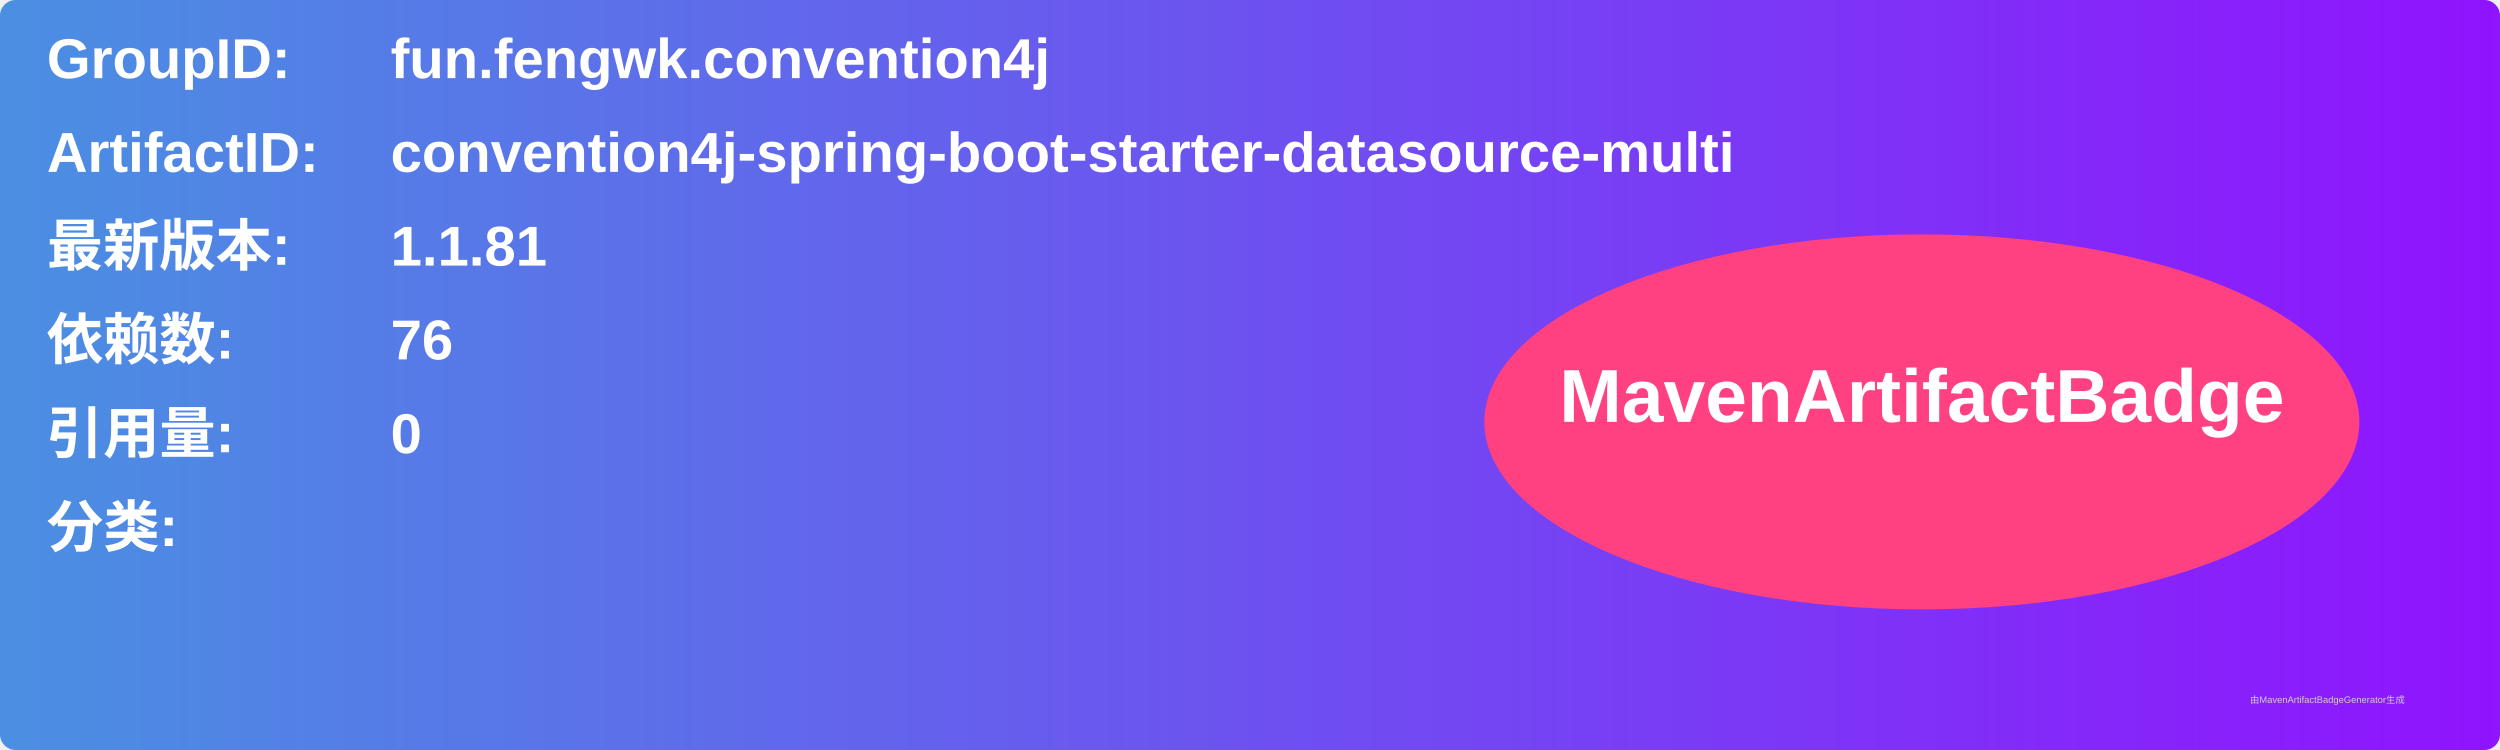
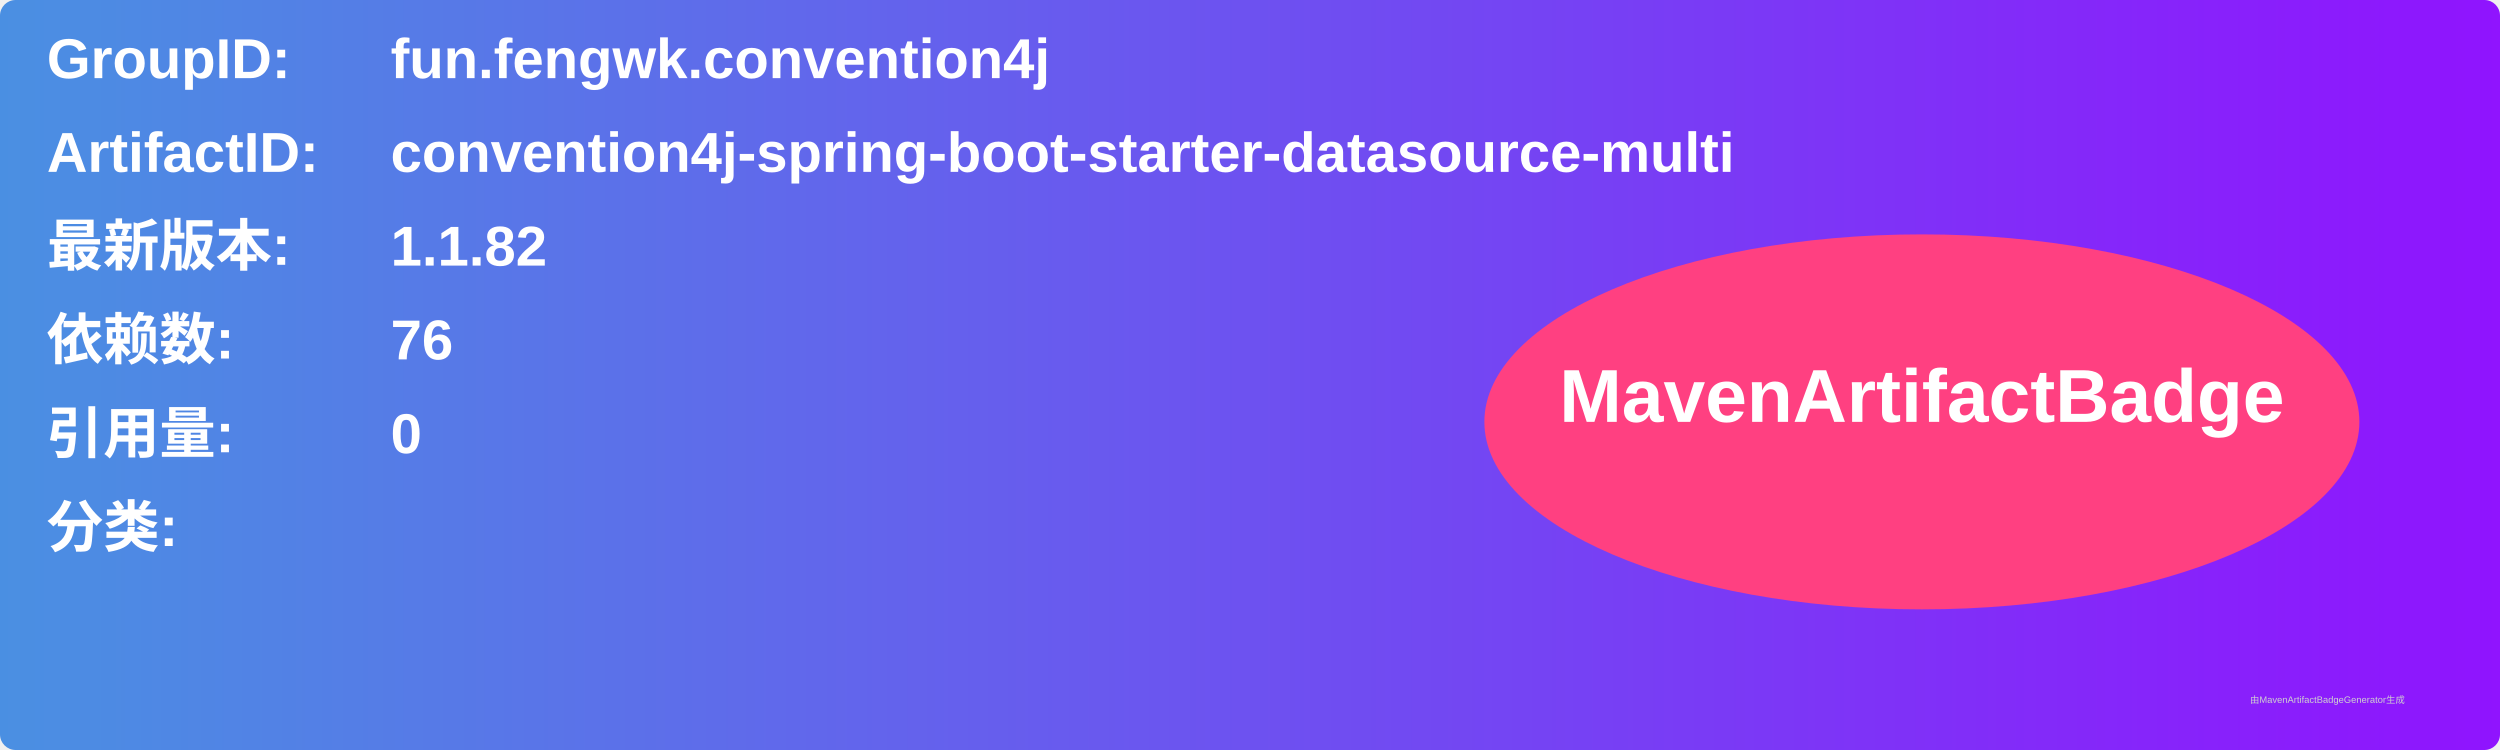
<svg xmlns="http://www.w3.org/2000/svg" width="800" height="240" viewBox="0 0 800 240">
  <linearGradient id="grad" x1="0%" y1="0%" x2="100%" y2="0%">
    <stop offset="0%" stop-color="#4a90e2" />
    <stop offset="100%" stop-color="#9013fe" />
  </linearGradient>
  <rect width="100%" height="100%" rx="5" ry="5" fill="url(#grad)" />
  <g transform="translate(15, 15)">
    <text x="0" y="10" font-family="Arial" font-size="18" fill="white" font-weight="bold" width="260">GroupID:</text>
    <text x="110" y="10" font-family="Arial" font-size="18" fill="white" font-weight="bold" width="460">fun.fengwk.convention4j</text>
    <text x="0" y="40" font-family="Arial" font-size="18" fill="white" font-weight="bold" width="260">ArtifactID:</text>
    <text x="110" y="40" font-family="Arial" font-size="18" fill="white" font-weight="bold" width="460">convention4j-spring-boot-starter-datasource-multi</text>
    <text x="0" y="70" font-family="Arial" font-size="18" fill="white" font-weight="bold">最新版本:</text>
    <text x="110" y="70" font-family="Arial" font-size="18" fill="white" font-weight="bold">
-       <tspan font-weight="bold">1.1.81</tspan>
+       <tspan font-weight="bold">1.1.82</tspan>
    </text>
    <text x="0" y="100" font-family="Arial" font-size="18" fill="white" font-weight="bold">依赖数: </text>
    <text x="110" y="100" font-family="Arial" font-size="18" fill="white">
      <tspan font-weight="bold">76</tspan>
    </text>
    <text x="0" y="130" font-family="Arial" font-size="18" fill="white" font-weight="bold">引用量: </text>
    <text x="110" y="130" font-family="Arial" font-size="18" fill="white">
      <tspan font-weight="bold">0</tspan>
    </text>
    <text x="0" y="160" font-family="Arial" font-size="18" fill="white" font-weight="bold">分类:</text>
    <text x="10" y="190" font-family="Arial" font-size="10" fill="white">
      <tspan font-weight="bold" />
    </text>
    <ellipse cx="600" cy="120" rx="140" ry="60" fill="#ff4081" />
    <text x="600" y="120" text-anchor="middle" font-family="Arial" font-size="24" fill="white" font-weight="bold">MavenArtifactBadge</text>
  </g>
  <text x="720" y="225" font-family="Arial" font-size="3" fill="#d0d0d0">由MavenArtifactBadgeGenerator生成</text>
</svg>
